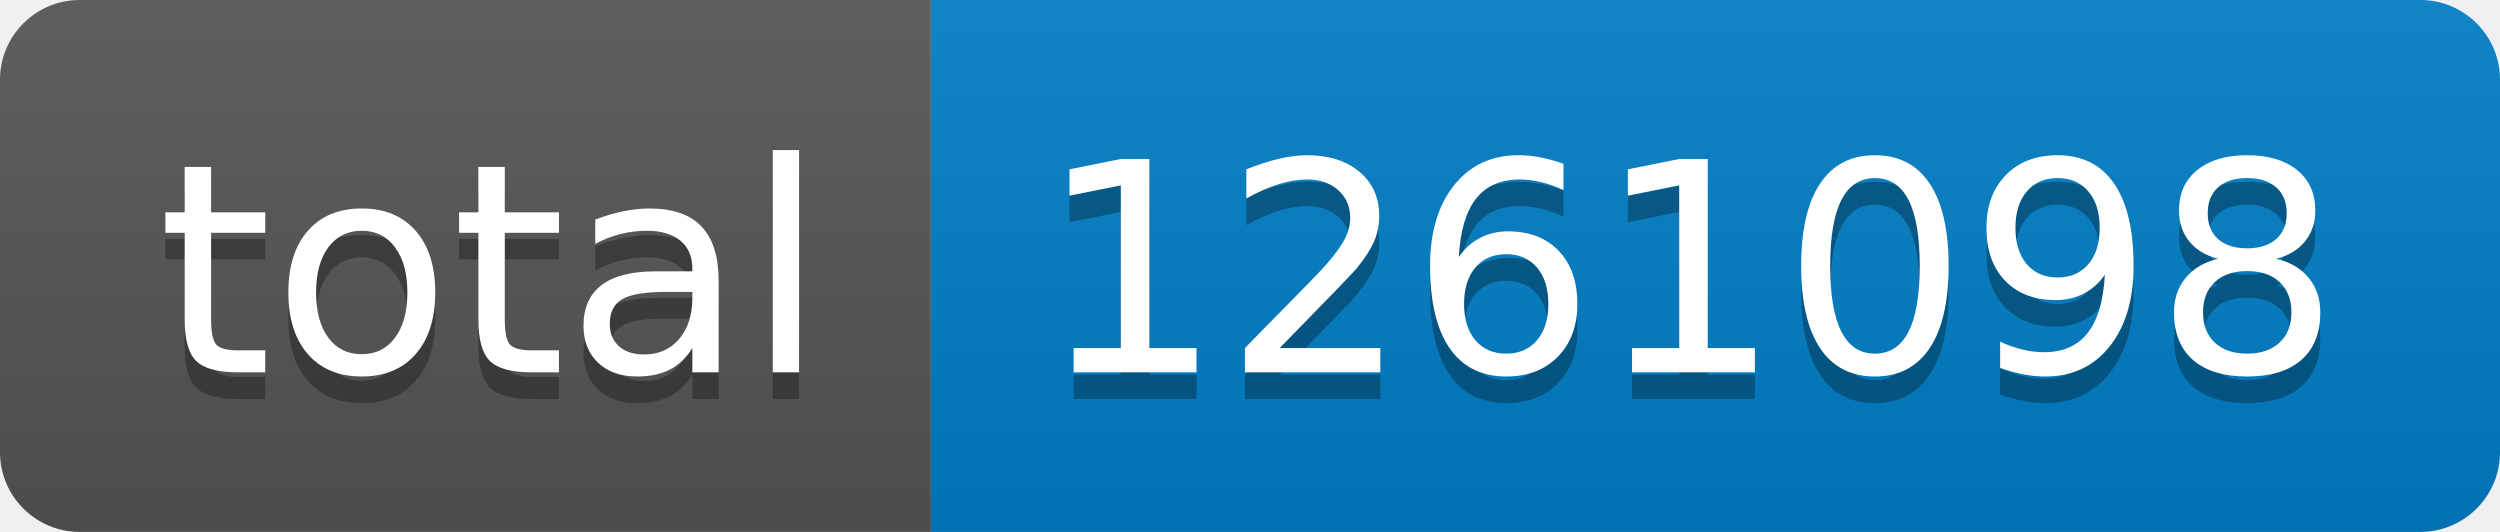
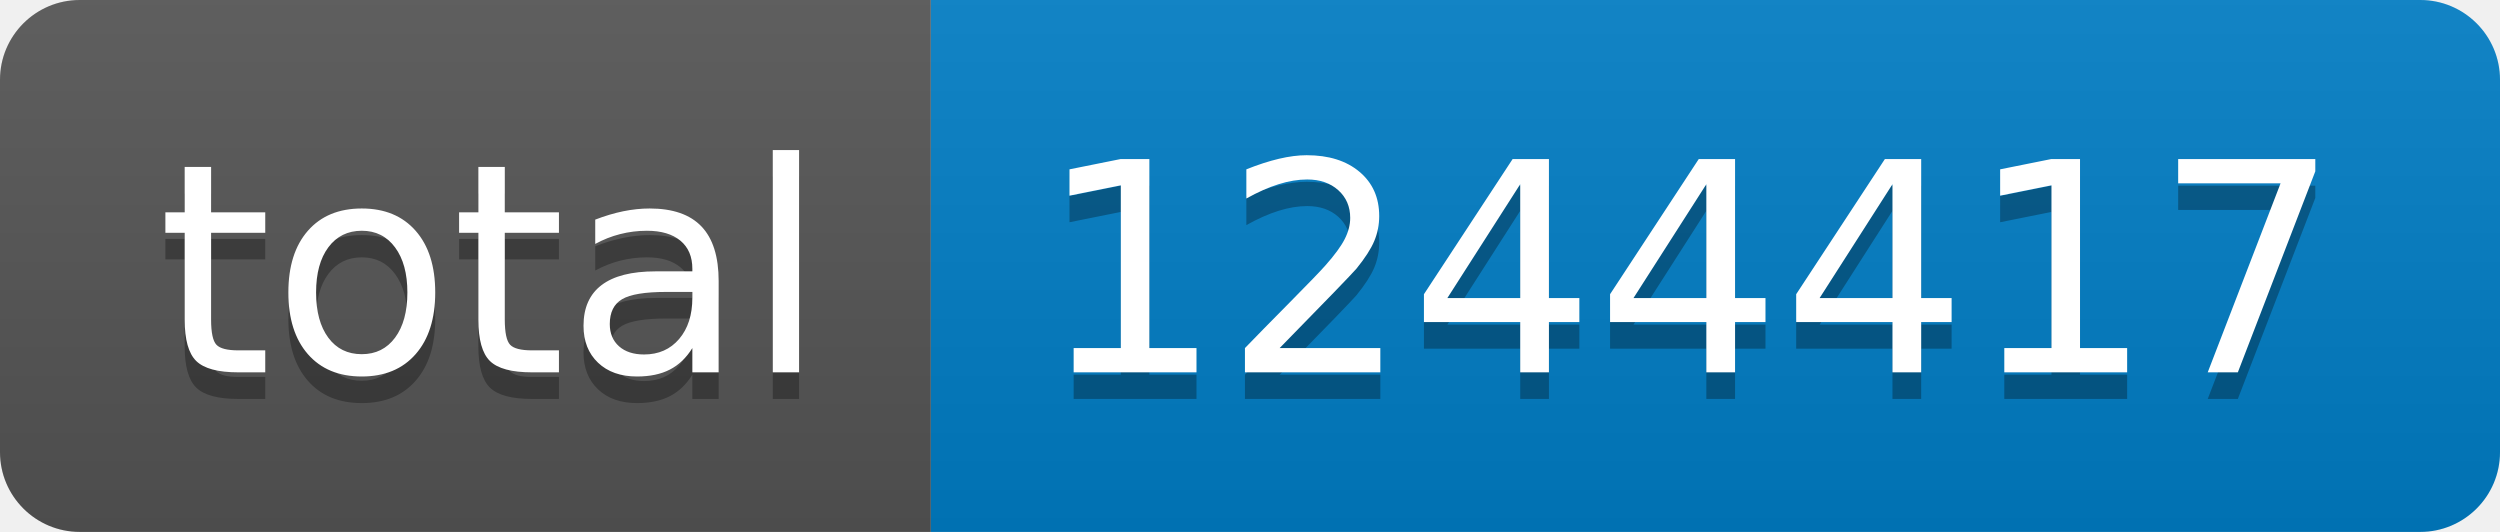
- <svg xmlns="http://www.w3.org/2000/svg" width="94" height="20" role="img" aria-label="total: 1261098">
+ <svg xmlns="http://www.w3.org/2000/svg" width="94" height="20" role="img" aria-label="total: 1244417">
  <linearGradient id="s" x2="0" y2="100%">
    <stop offset="0" stop-color="#bbb" stop-opacity=".1" />
    <stop offset="1" stop-opacity=".1" />
  </linearGradient>
  <clipPath id="r">
    <rect width="94" height="20" rx="3" fill="#fff" />
  </clipPath>
  <g clip-path="url(#r)">
    <rect width="35" height="20" fill="#555" />
    <rect x="35" width="59" height="20" fill="#007ec6" />
    <rect width="94" height="20" fill="url(#s)" />
  </g>
  <g fill="#fff" text-anchor="middle" font-family="Verdana,Geneva,DejaVu Sans,sans-serif" text-rendering="geometricPrecision" font-size="110">
    <text aria-hidden="true" x="185" y="150" fill="#010101" fill-opacity=".3" transform="scale(.1)" textLength="250">total</text>
    <text x="185" y="140" transform="scale(.1)" fill="#fff" textLength="250">total</text>
-     <text aria-hidden="true" x="635" y="150" fill="#010101" fill-opacity=".3" transform="scale(.1)" textLength="490">1261098</text>
-     <text x="635" y="140" transform="scale(.1)" fill="#fff" textLength="490">1261098</text>
+     <text aria-hidden="true" x="635" y="150" fill="#010101" fill-opacity=".3" transform="scale(.1)" textLength="490">1244417</text>
+     <text x="635" y="140" transform="scale(.1)" fill="#fff" textLength="490">1244417</text>
  </g>
</svg>
